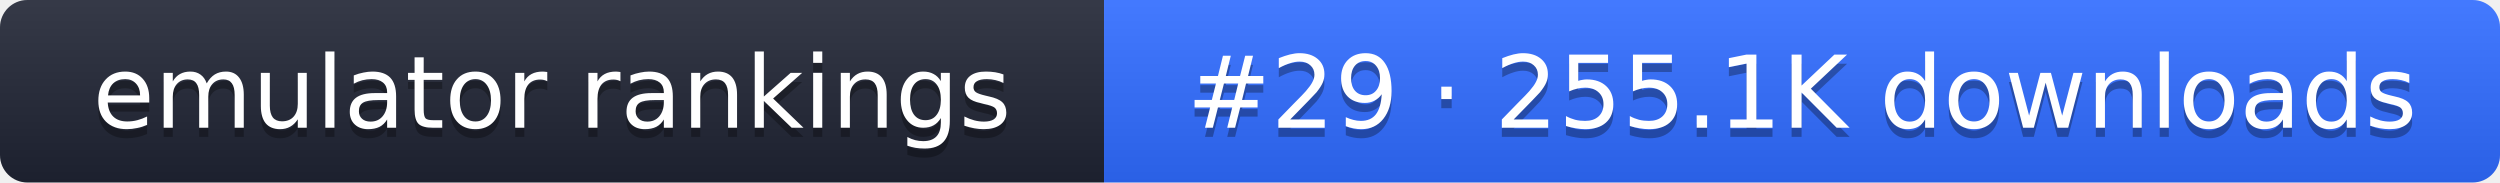
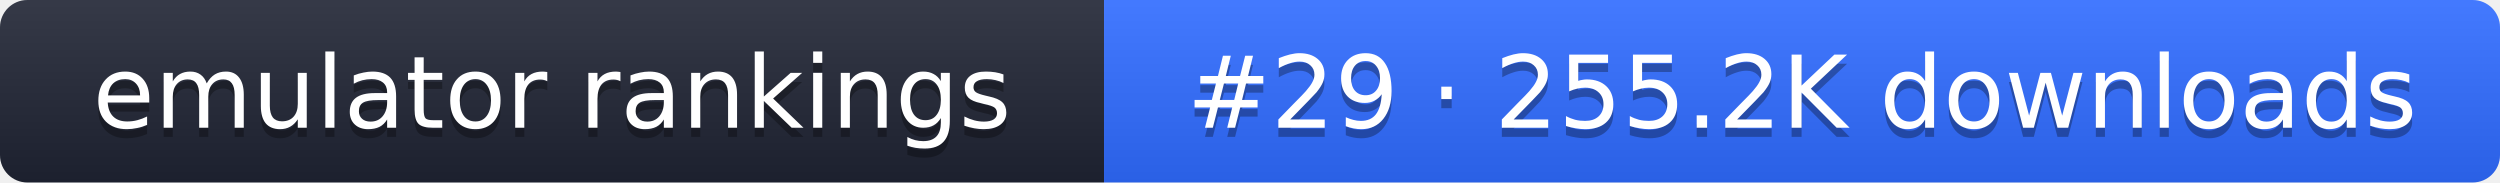
- <svg xmlns="http://www.w3.org/2000/svg" width="274" height="20" role="img" aria-label="emulator rankings: #29 · 255.1K downloads">
+ <svg xmlns="http://www.w3.org/2000/svg" width="274" height="20" role="img" aria-label="emulator rankings: #29 · 255.2K downloads">
  <linearGradient id="g" x2="0" y2="100%">
    <stop offset="0" stop-color="#fff" stop-opacity=".1" />
    <stop offset="1" stop-opacity=".1" />
  </linearGradient>
  <clipPath id="r">
    <rect width="274" height="20" rx="3" fill="#fff" />
  </clipPath>
  <g clip-path="url(#r)">
    <rect width="121" height="20" fill="#1f2433" />
    <rect x="121" width="153" height="20" fill="#2f6bff" />
    <rect width="274" height="20" fill="url(#g)" />
  </g>
  <g fill="#fff" text-anchor="middle" font-family="Verdana,DejaVu Sans,sans-serif" font-size="11">
    <text x="60.5" y="15" fill="#010101" fill-opacity=".3">emulator rankings</text>
    <text x="60.5" y="14">emulator rankings</text>
-     <text x="197.5" y="15" fill="#010101" fill-opacity=".3">#29 · 255.1K downloads</text>
-     <text x="197.5" y="14">#29 · 255.1K downloads</text>
+     <text x="197.5" y="15" fill="#010101" fill-opacity=".3">#29 · 255.2K downloads</text>
+     <text x="197.5" y="14">#29 · 255.2K downloads</text>
  </g>
</svg>
